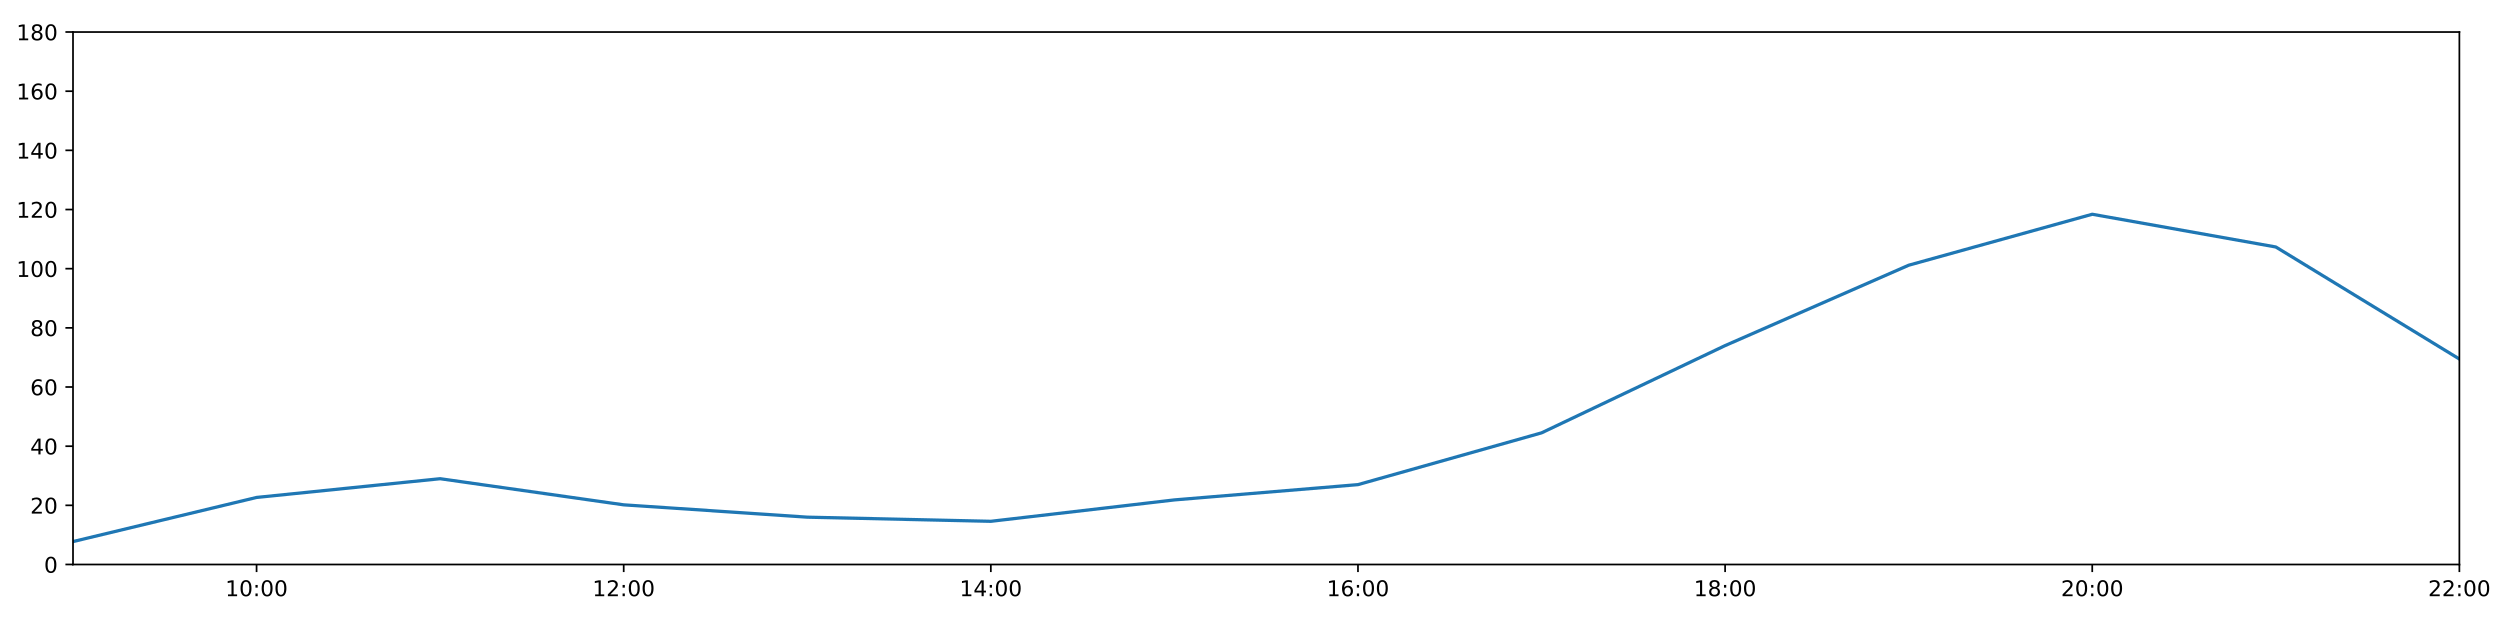
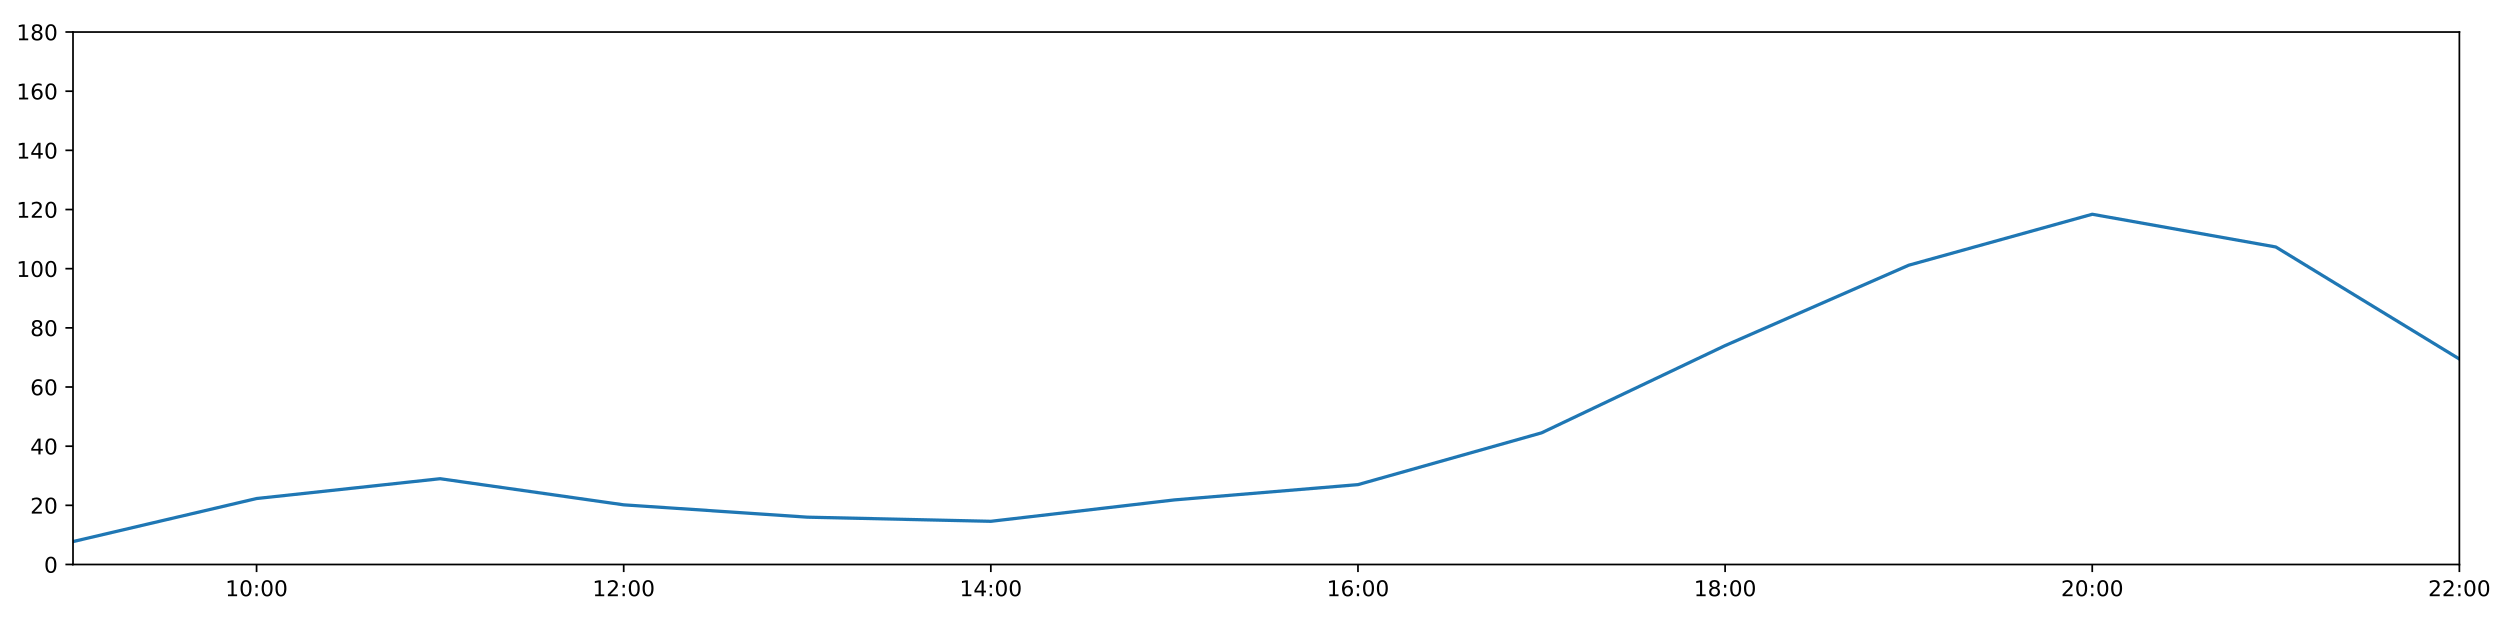
<svg xmlns="http://www.w3.org/2000/svg" xmlns:xlink="http://www.w3.org/1999/xlink" height="288pt" version="1.1" viewBox="0 0 1152 288" width="1152pt">
  <defs>
    <style type="text/css">
*{stroke-linecap:butt;stroke-linejoin:round;}
  </style>
  </defs>
  <g id="figure_1">
    <g id="patch_1">
      <path d="M 0 288  L 1152 288  L 1152 0  L 0 0  z " style="fill:#ffffff;" />
    </g>
    <g id="axes_1">
      <g id="patch_2">
        <path d="M 33.64 260.12  L 1133.28 260.12  L 1133.28 14.76  L 33.64 14.76  z " style="fill:#ffffff;" />
      </g>
      <g id="matplotlib.axis_1">
        <g id="xtick_1">
          <g id="line2d_1">
            <defs>
-               <path d="M 0 0  L 0 3.5  " id="m84a1489dcd" style="stroke:#000000;stroke-width:0.8;" />
-             </defs>
-             <g>
-               <use style="stroke:#000000;stroke-width:0.8;" x="118.228" xlink:href="#m84a1489dcd" y="260.12" />
+               <path d="M 0 0  L 0 3.5  " id="m1cdf3f3339" style="stroke:#000000;stroke-width:0.8;" />
+             </defs>
+             <g>
+               <use style="stroke:#000000;stroke-width:0.8;" x="118.228" xlink:href="#m1cdf3f3339" y="260.12" />
            </g>
          </g>
          <g id="text_1">
            <defs>
              <path d="M 12.406 8.297  L 28.516 8.297  L 28.516 63.922  L 10.984 60.406  L 10.984 69.391  L 28.422 72.906  L 38.281 72.906  L 38.281 8.297  L 54.391 8.297  L 54.391 0  L 12.406 0  z " id="DejaVuSans-49" />
              <path d="M 31.781 66.406  Q 24.172 66.406 20.328 58.906  Q 16.5 51.422 16.5 36.375  Q 16.5 21.391 20.328 13.891  Q 24.172 6.391 31.781 6.391  Q 39.453 6.391 43.281 13.891  Q 47.125 21.391 47.125 36.375  Q 47.125 51.422 43.281 58.906  Q 39.453 66.406 31.781 66.406  z M 31.781 74.219  Q 44.047 74.219 50.516 64.516  Q 56.984 54.828 56.984 36.375  Q 56.984 17.969 50.516 8.266  Q 44.047 -1.422 31.781 -1.422  Q 19.531 -1.422 13.062 8.266  Q 6.594 17.969 6.594 36.375  Q 6.594 54.828 13.062 64.516  Q 19.531 74.219 31.781 74.219  z " id="DejaVuSans-48" />
              <path d="M 11.719 12.406  L 22.016 12.406  L 22.016 0  L 11.719 0  z M 11.719 51.703  L 22.016 51.703  L 22.016 39.312  L 11.719 39.312  z " id="DejaVuSans-58" />
            </defs>
            <g transform="translate(103.8183 274.7184)scale(0.1 -0.1)">
              <use xlink:href="#DejaVuSans-49" />
              <use x="63.623" xlink:href="#DejaVuSans-48" />
              <use x="127.246" xlink:href="#DejaVuSans-58" />
              <use x="160.938" xlink:href="#DejaVuSans-48" />
              <use x="224.561" xlink:href="#DejaVuSans-48" />
            </g>
          </g>
        </g>
        <g id="xtick_2">
          <g id="line2d_2">
            <g>
-               <use style="stroke:#000000;stroke-width:0.8;" x="287.403" xlink:href="#m84a1489dcd" y="260.12" />
+               <use style="stroke:#000000;stroke-width:0.8;" x="287.403" xlink:href="#m1cdf3f3339" y="260.12" />
            </g>
          </g>
          <g id="text_2">
            <defs>
              <path d="M 19.188 8.297  L 53.609 8.297  L 53.609 0  L 7.328 0  L 7.328 8.297  Q 12.938 14.109 22.625 23.891  Q 32.328 33.688 34.812 36.531  Q 39.547 41.844 41.422 45.531  Q 43.312 49.219 43.312 52.781  Q 43.312 58.594 39.234 62.25  Q 35.156 65.922 28.609 65.922  Q 23.969 65.922 18.812 64.312  Q 13.672 62.703 7.812 59.422  L 7.812 69.391  Q 13.766 71.781 18.938 73  Q 24.125 74.219 28.422 74.219  Q 39.75 74.219 46.484 68.547  Q 53.219 62.891 53.219 53.422  Q 53.219 48.922 51.531 44.891  Q 49.859 40.875 45.406 35.406  Q 44.188 33.984 37.641 27.219  Q 31.109 20.453 19.188 8.297  z " id="DejaVuSans-50" />
            </defs>
            <g transform="translate(272.9937 274.7184)scale(0.1 -0.1)">
              <use xlink:href="#DejaVuSans-49" />
              <use x="63.623" xlink:href="#DejaVuSans-50" />
              <use x="127.246" xlink:href="#DejaVuSans-58" />
              <use x="160.938" xlink:href="#DejaVuSans-48" />
              <use x="224.561" xlink:href="#DejaVuSans-48" />
            </g>
          </g>
        </g>
        <g id="xtick_3">
          <g id="line2d_3">
            <g>
-               <use style="stroke:#000000;stroke-width:0.8;" x="456.578" xlink:href="#m84a1489dcd" y="260.12" />
+               <use style="stroke:#000000;stroke-width:0.8;" x="456.578" xlink:href="#m1cdf3f3339" y="260.12" />
            </g>
          </g>
          <g id="text_3">
            <defs>
              <path d="M 37.797 64.312  L 12.891 25.391  L 37.797 25.391  z M 35.203 72.906  L 47.609 72.906  L 47.609 25.391  L 58.016 25.391  L 58.016 17.188  L 47.609 17.188  L 47.609 0  L 37.797 0  L 37.797 17.188  L 4.891 17.188  L 4.891 26.703  z " id="DejaVuSans-52" />
            </defs>
            <g transform="translate(442.1691 274.7184)scale(0.1 -0.1)">
              <use xlink:href="#DejaVuSans-49" />
              <use x="63.623" xlink:href="#DejaVuSans-52" />
              <use x="127.246" xlink:href="#DejaVuSans-58" />
              <use x="160.938" xlink:href="#DejaVuSans-48" />
              <use x="224.561" xlink:href="#DejaVuSans-48" />
            </g>
          </g>
        </g>
        <g id="xtick_4">
          <g id="line2d_4">
            <g>
-               <use style="stroke:#000000;stroke-width:0.8;" x="625.754" xlink:href="#m84a1489dcd" y="260.12" />
+               <use style="stroke:#000000;stroke-width:0.8;" x="625.754" xlink:href="#m1cdf3f3339" y="260.12" />
            </g>
          </g>
          <g id="text_4">
            <defs>
              <path d="M 33.016 40.375  Q 26.375 40.375 22.484 35.828  Q 18.609 31.297 18.609 23.391  Q 18.609 15.531 22.484 10.953  Q 26.375 6.391 33.016 6.391  Q 39.656 6.391 43.531 10.953  Q 47.406 15.531 47.406 23.391  Q 47.406 31.297 43.531 35.828  Q 39.656 40.375 33.016 40.375  z M 52.594 71.297  L 52.594 62.312  Q 48.875 64.062 45.094 64.984  Q 41.312 65.922 37.594 65.922  Q 27.828 65.922 22.672 59.328  Q 17.531 52.734 16.797 39.406  Q 19.672 43.656 24.016 45.922  Q 28.375 48.188 33.594 48.188  Q 44.578 48.188 50.953 41.516  Q 57.328 34.859 57.328 23.391  Q 57.328 12.156 50.688 5.359  Q 44.047 -1.422 33.016 -1.422  Q 20.359 -1.422 13.672 8.266  Q 6.984 17.969 6.984 36.375  Q 6.984 53.656 15.188 63.938  Q 23.391 74.219 37.203 74.219  Q 40.922 74.219 44.703 73.484  Q 48.484 72.75 52.594 71.297  z " id="DejaVuSans-54" />
            </defs>
            <g transform="translate(611.3445 274.7184)scale(0.1 -0.1)">
              <use xlink:href="#DejaVuSans-49" />
              <use x="63.623" xlink:href="#DejaVuSans-54" />
              <use x="127.246" xlink:href="#DejaVuSans-58" />
              <use x="160.938" xlink:href="#DejaVuSans-48" />
              <use x="224.561" xlink:href="#DejaVuSans-48" />
            </g>
          </g>
        </g>
        <g id="xtick_5">
          <g id="line2d_5">
            <g>
-               <use style="stroke:#000000;stroke-width:0.8;" x="794.929" xlink:href="#m84a1489dcd" y="260.12" />
+               <use style="stroke:#000000;stroke-width:0.8;" x="794.929" xlink:href="#m1cdf3f3339" y="260.12" />
            </g>
          </g>
          <g id="text_5">
            <defs>
              <path d="M 31.781 34.625  Q 24.75 34.625 20.719 30.859  Q 16.703 27.094 16.703 20.516  Q 16.703 13.922 20.719 10.156  Q 24.75 6.391 31.781 6.391  Q 38.812 6.391 42.859 10.172  Q 46.922 13.969 46.922 20.516  Q 46.922 27.094 42.891 30.859  Q 38.875 34.625 31.781 34.625  z M 21.922 38.812  Q 15.578 40.375 12.031 44.719  Q 8.5 49.078 8.5 55.328  Q 8.5 64.062 14.719 69.141  Q 20.953 74.219 31.781 74.219  Q 42.672 74.219 48.875 69.141  Q 55.078 64.062 55.078 55.328  Q 55.078 49.078 51.531 44.719  Q 48 40.375 41.703 38.812  Q 48.828 37.156 52.797 32.312  Q 56.781 27.484 56.781 20.516  Q 56.781 9.906 50.312 4.234  Q 43.844 -1.422 31.781 -1.422  Q 19.734 -1.422 13.25 4.234  Q 6.781 9.906 6.781 20.516  Q 6.781 27.484 10.781 32.312  Q 14.797 37.156 21.922 38.812  z M 18.312 54.391  Q 18.312 48.734 21.844 45.562  Q 25.391 42.391 31.781 42.391  Q 38.141 42.391 41.719 45.562  Q 45.312 48.734 45.312 54.391  Q 45.312 60.062 41.719 63.234  Q 38.141 66.406 31.781 66.406  Q 25.391 66.406 21.844 63.234  Q 18.312 60.062 18.312 54.391  z " id="DejaVuSans-56" />
            </defs>
            <g transform="translate(780.5199 274.7184)scale(0.1 -0.1)">
              <use xlink:href="#DejaVuSans-49" />
              <use x="63.623" xlink:href="#DejaVuSans-56" />
              <use x="127.246" xlink:href="#DejaVuSans-58" />
              <use x="160.938" xlink:href="#DejaVuSans-48" />
              <use x="224.561" xlink:href="#DejaVuSans-48" />
            </g>
          </g>
        </g>
        <g id="xtick_6">
          <g id="line2d_6">
            <g>
-               <use style="stroke:#000000;stroke-width:0.8;" x="964.105" xlink:href="#m84a1489dcd" y="260.12" />
+               <use style="stroke:#000000;stroke-width:0.8;" x="964.105" xlink:href="#m1cdf3f3339" y="260.12" />
            </g>
          </g>
          <g id="text_6">
            <g transform="translate(949.6952 274.7184)scale(0.1 -0.1)">
              <use xlink:href="#DejaVuSans-50" />
              <use x="63.623" xlink:href="#DejaVuSans-48" />
              <use x="127.246" xlink:href="#DejaVuSans-58" />
              <use x="160.938" xlink:href="#DejaVuSans-48" />
              <use x="224.561" xlink:href="#DejaVuSans-48" />
            </g>
          </g>
        </g>
        <g id="xtick_7">
          <g id="line2d_7">
            <g>
-               <use style="stroke:#000000;stroke-width:0.8;" x="1133.28" xlink:href="#m84a1489dcd" y="260.12" />
+               <use style="stroke:#000000;stroke-width:0.8;" x="1133.28" xlink:href="#m1cdf3f3339" y="260.12" />
            </g>
          </g>
          <g id="text_7">
            <g transform="translate(1118.871 274.7184)scale(0.1 -0.1)">
              <use xlink:href="#DejaVuSans-50" />
              <use x="63.623" xlink:href="#DejaVuSans-50" />
              <use x="127.246" xlink:href="#DejaVuSans-58" />
              <use x="160.938" xlink:href="#DejaVuSans-48" />
              <use x="224.561" xlink:href="#DejaVuSans-48" />
            </g>
          </g>
        </g>
      </g>
      <g id="matplotlib.axis_2">
        <g id="ytick_1">
          <g id="line2d_8">
            <defs>
-               <path d="M 0 0  L -3.5 0  " id="m5db8a106e0" style="stroke:#000000;stroke-width:0.8;" />
-             </defs>
-             <g>
-               <use style="stroke:#000000;stroke-width:0.8;" x="33.64" xlink:href="#m5db8a106e0" y="260.12" />
+               <path d="M 0 0  L -3.5 0  " id="meb08099c38" style="stroke:#000000;stroke-width:0.8;" />
+             </defs>
+             <g>
+               <use style="stroke:#000000;stroke-width:0.8;" x="33.64" xlink:href="#meb08099c38" y="260.12" />
            </g>
          </g>
          <g id="text_8">
            <g transform="translate(20.2775 263.9192)scale(0.1 -0.1)">
              <use xlink:href="#DejaVuSans-48" />
            </g>
          </g>
        </g>
        <g id="ytick_2">
          <g id="line2d_9">
            <g>
-               <use style="stroke:#000000;stroke-width:0.8;" x="33.64" xlink:href="#m5db8a106e0" y="232.858" />
+               <use style="stroke:#000000;stroke-width:0.8;" x="33.64" xlink:href="#meb08099c38" y="232.858" />
            </g>
          </g>
          <g id="text_9">
            <g transform="translate(13.915 236.657)scale(0.1 -0.1)">
              <use xlink:href="#DejaVuSans-50" />
              <use x="63.623" xlink:href="#DejaVuSans-48" />
            </g>
          </g>
        </g>
        <g id="ytick_3">
          <g id="line2d_10">
            <g>
-               <use style="stroke:#000000;stroke-width:0.8;" x="33.64" xlink:href="#m5db8a106e0" y="205.596" />
+               <use style="stroke:#000000;stroke-width:0.8;" x="33.64" xlink:href="#meb08099c38" y="205.596" />
            </g>
          </g>
          <g id="text_10">
            <g transform="translate(13.915 209.3948)scale(0.1 -0.1)">
              <use xlink:href="#DejaVuSans-52" />
              <use x="63.623" xlink:href="#DejaVuSans-48" />
            </g>
          </g>
        </g>
        <g id="ytick_4">
          <g id="line2d_11">
            <g>
-               <use style="stroke:#000000;stroke-width:0.8;" x="33.64" xlink:href="#m5db8a106e0" y="178.333" />
+               <use style="stroke:#000000;stroke-width:0.8;" x="33.64" xlink:href="#meb08099c38" y="178.333" />
            </g>
          </g>
          <g id="text_11">
            <g transform="translate(13.915 182.1326)scale(0.1 -0.1)">
              <use xlink:href="#DejaVuSans-54" />
              <use x="63.623" xlink:href="#DejaVuSans-48" />
            </g>
          </g>
        </g>
        <g id="ytick_5">
          <g id="line2d_12">
            <g>
-               <use style="stroke:#000000;stroke-width:0.8;" x="33.64" xlink:href="#m5db8a106e0" y="151.071" />
+               <use style="stroke:#000000;stroke-width:0.8;" x="33.64" xlink:href="#meb08099c38" y="151.071" />
            </g>
          </g>
          <g id="text_12">
            <g transform="translate(13.915 154.8703)scale(0.1 -0.1)">
              <use xlink:href="#DejaVuSans-56" />
              <use x="63.623" xlink:href="#DejaVuSans-48" />
            </g>
          </g>
        </g>
        <g id="ytick_6">
          <g id="line2d_13">
            <g>
-               <use style="stroke:#000000;stroke-width:0.8;" x="33.64" xlink:href="#m5db8a106e0" y="123.809" />
+               <use style="stroke:#000000;stroke-width:0.8;" x="33.64" xlink:href="#meb08099c38" y="123.809" />
            </g>
          </g>
          <g id="text_13">
            <g transform="translate(7.5525 127.6081)scale(0.1 -0.1)">
              <use xlink:href="#DejaVuSans-49" />
              <use x="63.623" xlink:href="#DejaVuSans-48" />
              <use x="127.246" xlink:href="#DejaVuSans-48" />
            </g>
          </g>
        </g>
        <g id="ytick_7">
          <g id="line2d_14">
            <g>
-               <use style="stroke:#000000;stroke-width:0.8;" x="33.64" xlink:href="#m5db8a106e0" y="96.547" />
+               <use style="stroke:#000000;stroke-width:0.8;" x="33.64" xlink:href="#meb08099c38" y="96.547" />
            </g>
          </g>
          <g id="text_14">
            <g transform="translate(7.5525 100.3459)scale(0.1 -0.1)">
              <use xlink:href="#DejaVuSans-49" />
              <use x="63.623" xlink:href="#DejaVuSans-50" />
              <use x="127.246" xlink:href="#DejaVuSans-48" />
            </g>
          </g>
        </g>
        <g id="ytick_8">
          <g id="line2d_15">
            <g>
-               <use style="stroke:#000000;stroke-width:0.8;" x="33.64" xlink:href="#m5db8a106e0" y="69.284" />
+               <use style="stroke:#000000;stroke-width:0.8;" x="33.64" xlink:href="#meb08099c38" y="69.284" />
            </g>
          </g>
          <g id="text_15">
            <g transform="translate(7.5525 73.08366)scale(0.1 -0.1)">
              <use xlink:href="#DejaVuSans-49" />
              <use x="63.623" xlink:href="#DejaVuSans-52" />
              <use x="127.246" xlink:href="#DejaVuSans-48" />
            </g>
          </g>
        </g>
        <g id="ytick_9">
          <g id="line2d_16">
            <g>
-               <use style="stroke:#000000;stroke-width:0.8;" x="33.64" xlink:href="#m5db8a106e0" y="42.022" />
+               <use style="stroke:#000000;stroke-width:0.8;" x="33.64" xlink:href="#meb08099c38" y="42.022" />
            </g>
          </g>
          <g id="text_16">
            <g transform="translate(7.5525 45.82144)scale(0.1 -0.1)">
              <use xlink:href="#DejaVuSans-49" />
              <use x="63.623" xlink:href="#DejaVuSans-54" />
              <use x="127.246" xlink:href="#DejaVuSans-48" />
            </g>
          </g>
        </g>
        <g id="ytick_10">
          <g id="line2d_17">
            <g>
-               <use style="stroke:#000000;stroke-width:0.8;" x="33.64" xlink:href="#m5db8a106e0" y="14.76" />
+               <use style="stroke:#000000;stroke-width:0.8;" x="33.64" xlink:href="#meb08099c38" y="14.76" />
            </g>
          </g>
          <g id="text_17">
            <g transform="translate(7.5525 18.55922)scale(0.1 -0.1)">
              <use xlink:href="#DejaVuSans-49" />
              <use x="63.623" xlink:href="#DejaVuSans-56" />
              <use x="127.246" xlink:href="#DejaVuSans-48" />
            </g>
          </g>
        </g>
      </g>
      <g id="line2d_18">
-         <path clip-path="url(#p2ac9f34c47)" d="M 33.64 249.556  L 118.228 229.223  L 202.815 220.59  L 287.403 232.631  L 371.991 238.31  L 456.578 240.219  L 541.166 230.359  L 625.754 223.316  L 710.342 199.462  L 794.929 159.25  L 879.517 122.219  L 964.105 98.728  L 1048.692 113.813  L 1133.28 165.436  " style="fill:none;stroke:#1f77b4;stroke-linecap:square;stroke-width:1.5;" />
+         <path clip-path="url(#p34a150fd6a)" d="M 33.64 249.556  L 118.228 229.723  L 202.815 220.59  L 287.403 232.631  L 371.991 238.31  L 456.578 240.219  L 541.166 230.359  L 625.754 223.316  L 710.342 199.462  L 794.929 159.25  L 879.517 122.219  L 964.105 98.728  L 1048.692 113.813  L 1133.28 165.436  " style="fill:none;stroke:#1f77b4;stroke-linecap:square;stroke-width:1.5;" />
      </g>
      <g id="patch_3">
        <path d="M 33.64 260.12  L 33.64 14.76  " style="fill:none;stroke:#000000;stroke-linecap:square;stroke-linejoin:miter;stroke-width:0.8;" />
      </g>
      <g id="patch_4">
        <path d="M 1133.28 260.12  L 1133.28 14.76  " style="fill:none;stroke:#000000;stroke-linecap:square;stroke-linejoin:miter;stroke-width:0.8;" />
      </g>
      <g id="patch_5">
        <path d="M 33.64 260.12  L 1133.28 260.12  " style="fill:none;stroke:#000000;stroke-linecap:square;stroke-linejoin:miter;stroke-width:0.8;" />
      </g>
      <g id="patch_6">
        <path d="M 33.64 14.76  L 1133.28 14.76  " style="fill:none;stroke:#000000;stroke-linecap:square;stroke-linejoin:miter;stroke-width:0.8;" />
      </g>
    </g>
  </g>
  <defs>
-     <clipPath id="p2ac9f34c47">
+     <clipPath id="p34a150fd6a">
      <rect height="245.36" width="1099.64" x="33.64" y="14.76" />
    </clipPath>
  </defs>
</svg>
